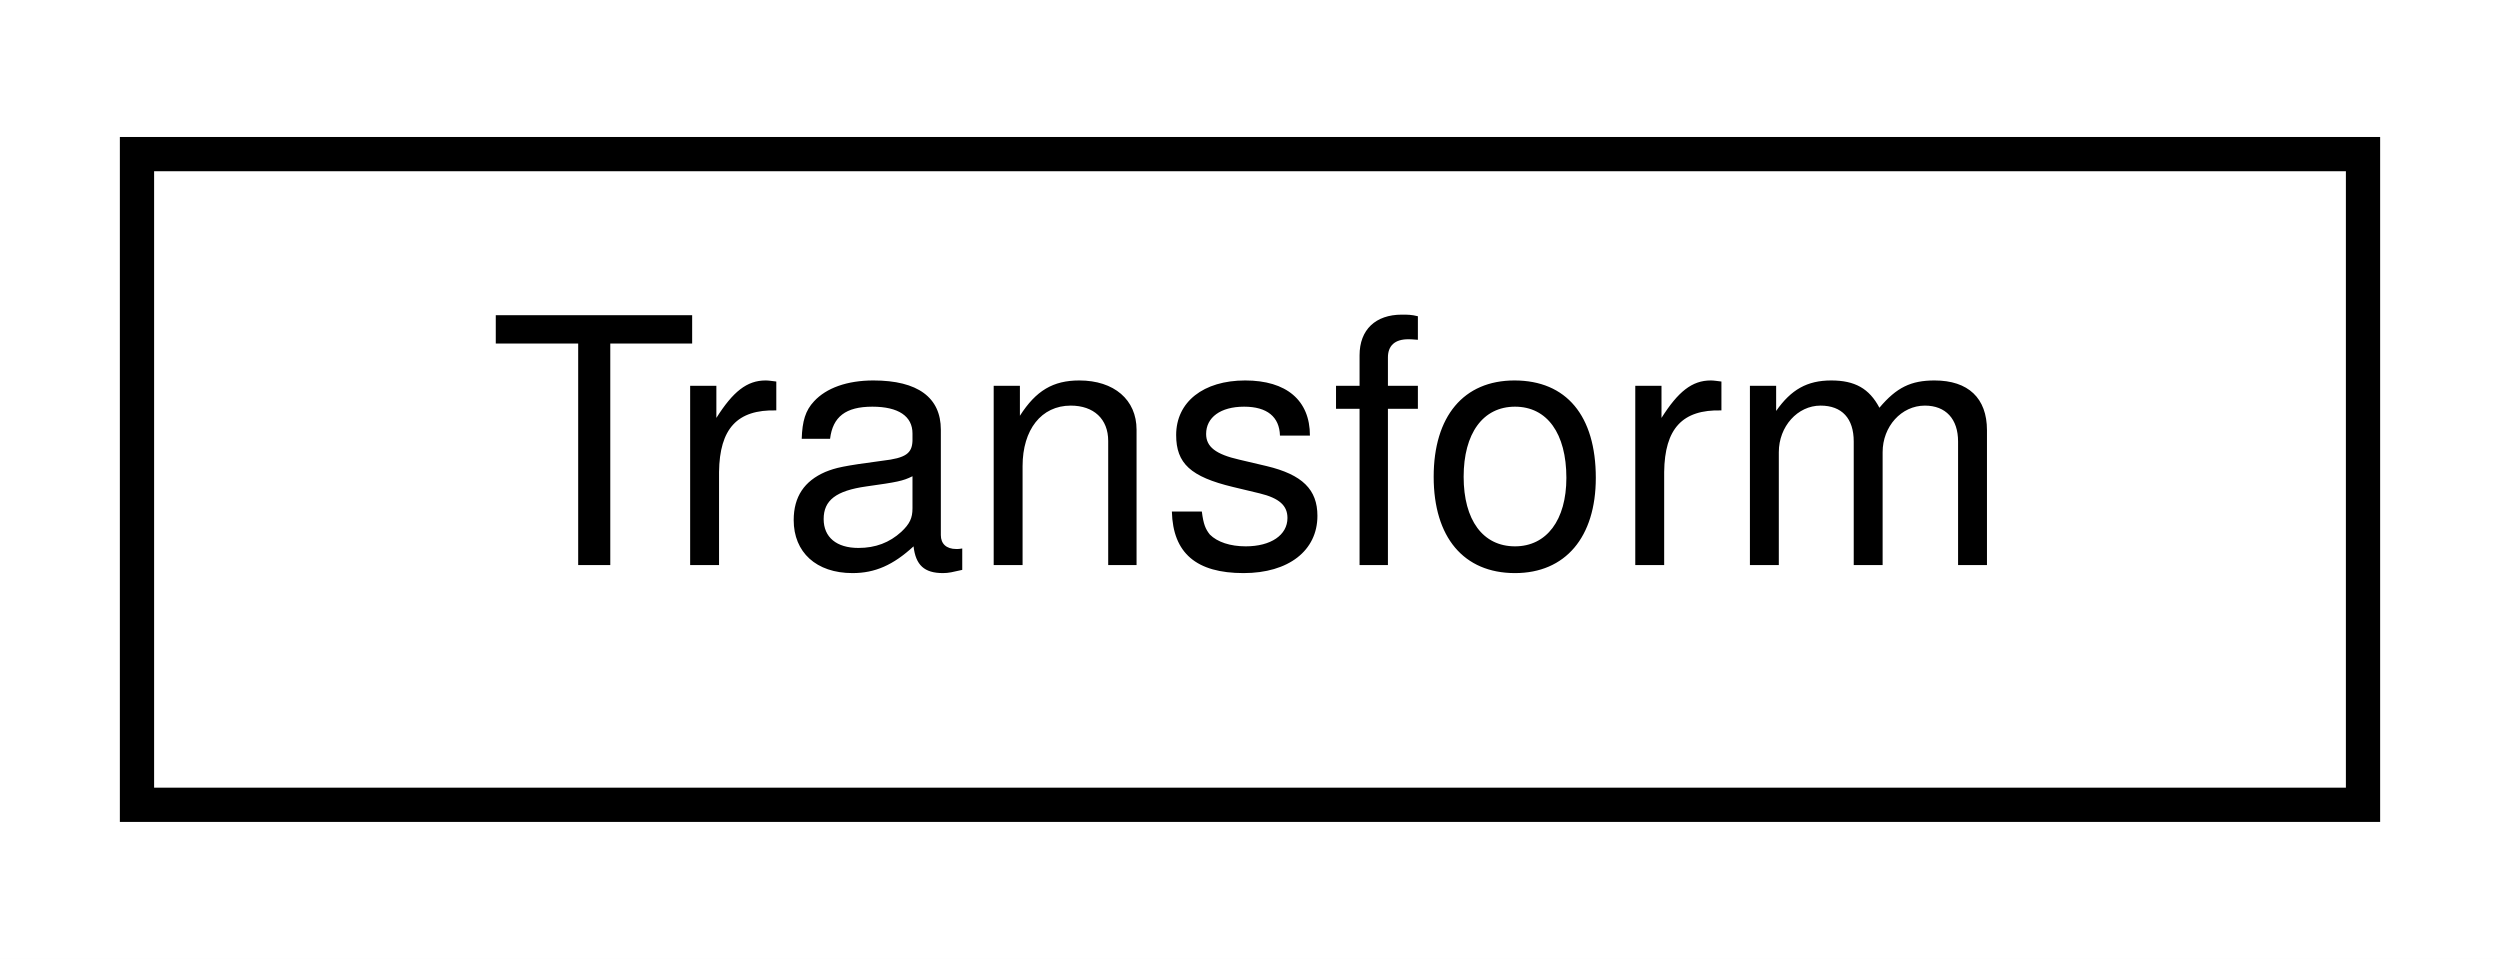
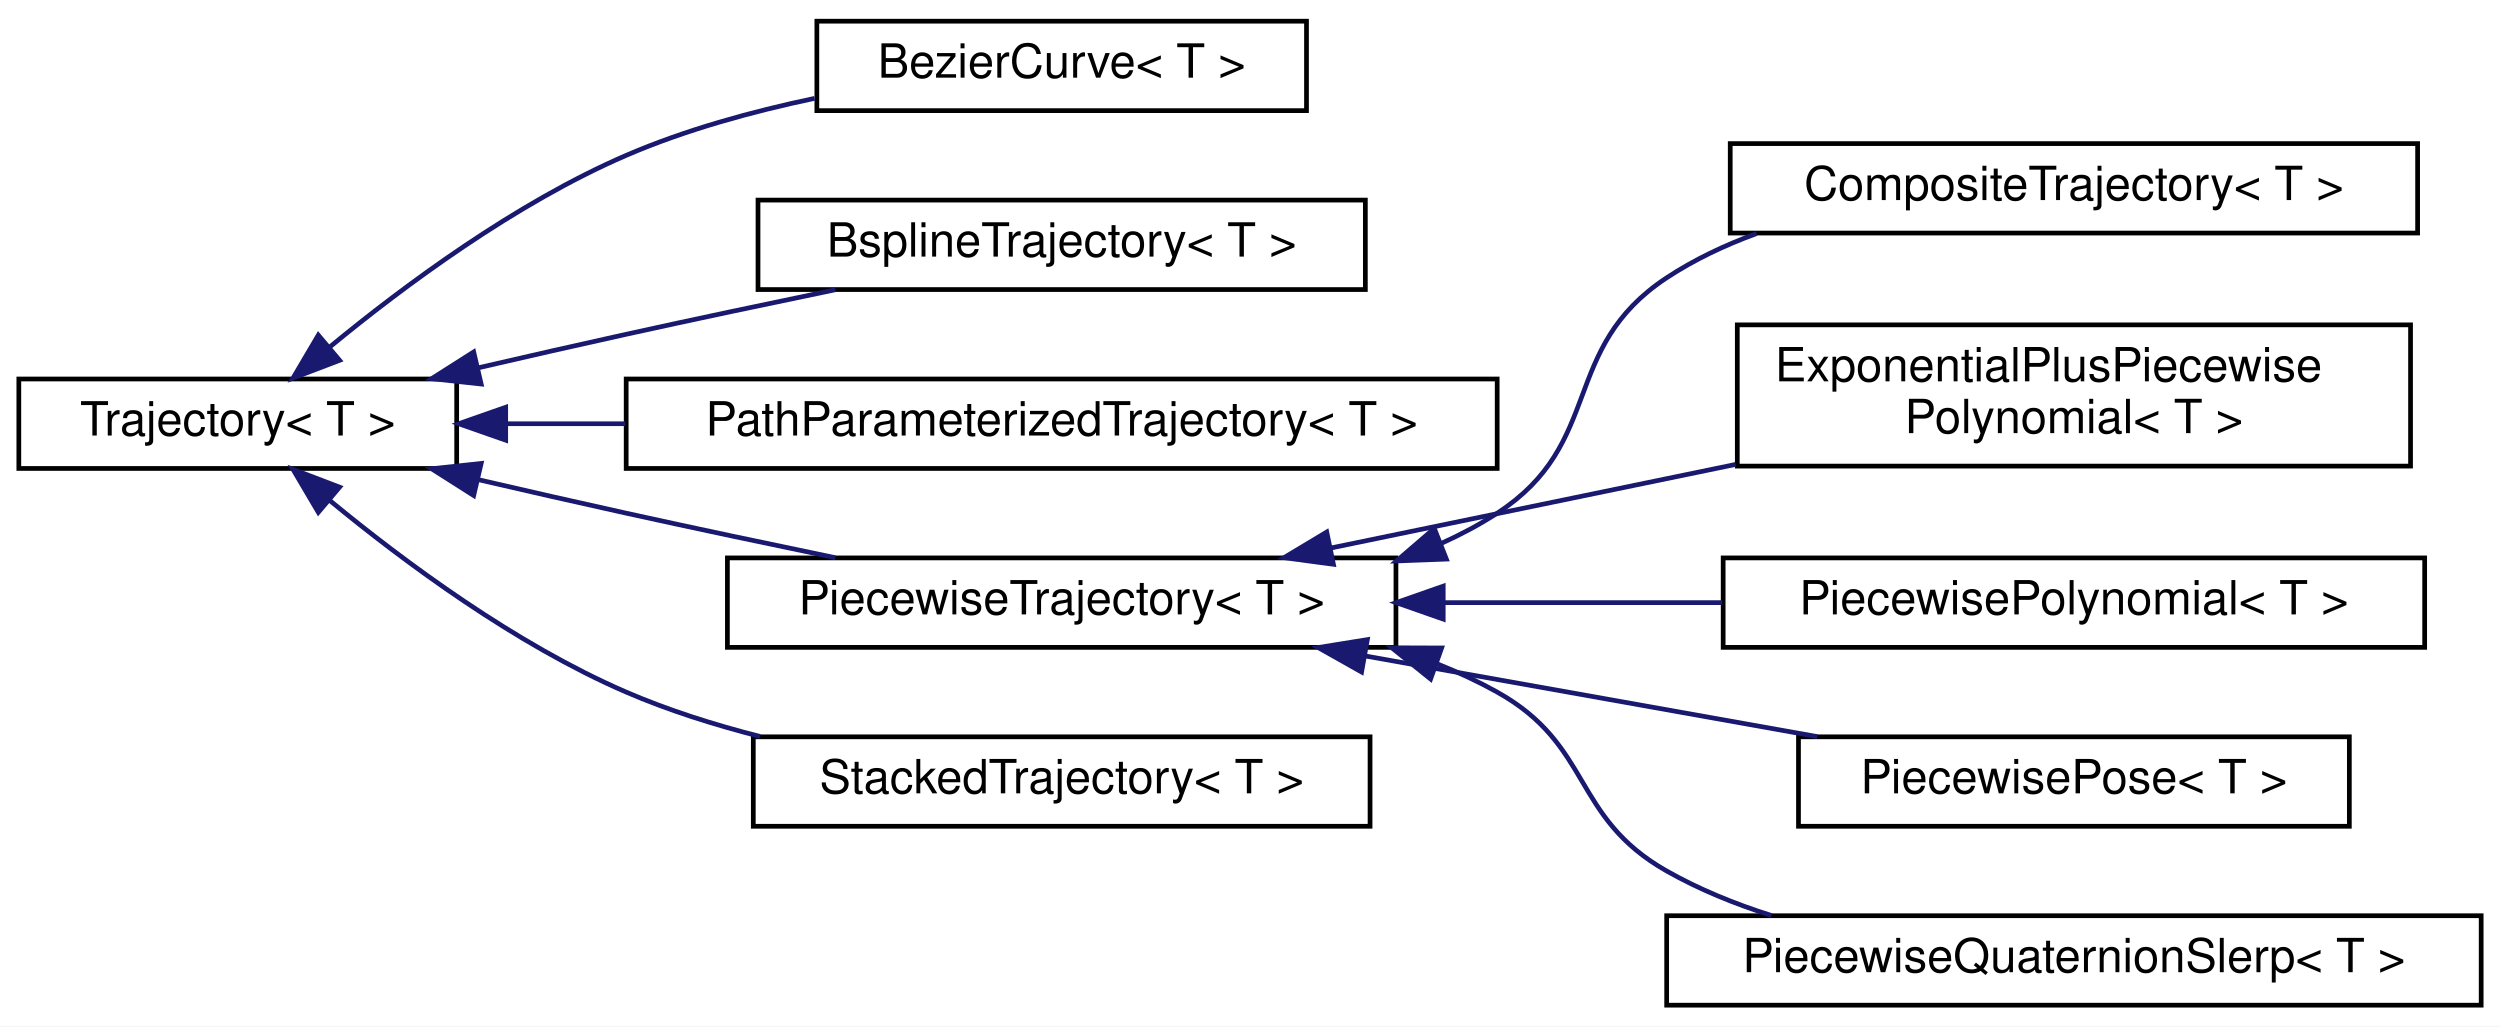
- <svg xmlns="http://www.w3.org/2000/svg" xmlns:xlink="http://www.w3.org/1999/xlink" width="73pt" height="28pt" viewBox="0.00 0.00 73.00 28.00">
-   <g id="graph0" class="graph" transform="scale(1 1) rotate(0) translate(4 24)">
-     <polygon fill="white" stroke="transparent" points="-4,4 -4,-24 69,-24 69,4 -4,4" />
+ <svg xmlns="http://www.w3.org/2000/svg" xmlns:xlink="http://www.w3.org/1999/xlink" width="531pt" height="218pt" viewBox="0.00 0.00 531.00 218.00">
+   <g id="graph0" class="graph" transform="scale(1 1) rotate(0) translate(4 214)">
+     <polygon fill="white" stroke="transparent" points="-4,4 -4,-214 527,-214 527,4 -4,4" />
    <g id="node1" class="node">
      <g id="a_node1">
-         <a xlink:href="classdrake_1_1schema_1_1_transform.html" target="_top" xlink:title="A specification for a 3d rotation and translation, optionally with respect to a base frame.">
-           <polygon fill="white" stroke="black" points="0,-0.5 0,-19.5 65,-19.5 65,-0.5 0,-0.5" />
-           <text text-anchor="middle" x="32.5" y="-7.5" font-family="Helvetica,sans-Serif" font-size="10.00">Transform</text>
+         <a xlink:href="classdrake_1_1trajectories_1_1_trajectory.html" target="_top" xlink:title="A Trajectory represents a time-varying matrix, indexed by a single scalar time.">
+           <polygon fill="white" stroke="black" points="0,-114.5 0,-133.5 93,-133.5 93,-114.5 0,-114.5" />
+           <text text-anchor="middle" x="46.5" y="-121.5" font-family="Helvetica,sans-Serif" font-size="10.00">Trajectory&lt; T &gt;</text>
        </a>
      </g>
    </g>
+     <g id="node2" class="node">
+       <g id="a_node2">
+         <a xlink:href="classdrake_1_1trajectories_1_1_bezier_curve.html" target="_top" xlink:title="A Bézier curve is defined by a set of control points p₀ through pₙ, where n is called the order of th...">
+           <polygon fill="white" stroke="black" points="169.5,-190.5 169.5,-209.5 273.5,-209.5 273.5,-190.5 169.5,-190.5" />
+           <text text-anchor="middle" x="221.5" y="-197.5" font-family="Helvetica,sans-Serif" font-size="10.00">BezierCurve&lt; T &gt;</text>
+         </a>
+       </g>
+     </g>
+     <g id="edge1" class="edge">
+       <path fill="none" stroke="midnightblue" d="M66.09,-140.34C81.81,-153.29 105.46,-170.84 129,-181 141.51,-186.4 155.66,-190.3 169.03,-193.11" />
+       <polygon fill="midnightblue" stroke="midnightblue" points="68.13,-137.47 58.23,-133.69 63.61,-142.82 68.13,-137.47" />
+     </g>
+     <g id="node3" class="node">
+       <g id="a_node3">
+         <a xlink:href="classdrake_1_1trajectories_1_1_bspline_trajectory.html" target="_top" xlink:title="Represents a B-spline curve using a given basis with ordered control_points such that each control po...">
+           <polygon fill="white" stroke="black" points="157,-152.5 157,-171.5 286,-171.5 286,-152.5 157,-152.5" />
+           <text text-anchor="middle" x="221.5" y="-159.5" font-family="Helvetica,sans-Serif" font-size="10.00">BsplineTrajectory&lt; T &gt;</text>
+         </a>
+       </g>
+     </g>
+     <g id="edge2" class="edge">
+       <path fill="none" stroke="midnightblue" d="M97.46,-135.85C107.87,-138.26 118.79,-140.75 129,-143 143.42,-146.18 159.15,-149.5 173.43,-152.46" />
+       <polygon fill="midnightblue" stroke="midnightblue" points="98.2,-132.43 87.67,-133.57 96.61,-139.25 98.2,-132.43" />
+     </g>
+     <g id="node4" class="node">
+       <g id="a_node4">
+         <a xlink:href="classdrake_1_1trajectories_1_1_path_parameterized_trajectory.html" target="_top" xlink:title="A trajectory defined by a path and timing trajectory.">
+           <polygon fill="white" stroke="black" points="129,-114.5 129,-133.5 314,-133.5 314,-114.5 129,-114.5" />
+           <text text-anchor="middle" x="221.5" y="-121.5" font-family="Helvetica,sans-Serif" font-size="10.00">PathParameterizedTrajectory&lt; T &gt;</text>
+         </a>
+       </g>
+     </g>
+     <g id="edge3" class="edge">
+       <path fill="none" stroke="midnightblue" d="M103.49,-124C111.64,-124 120.21,-124 128.85,-124" />
+       <polygon fill="midnightblue" stroke="midnightblue" points="103.41,-120.5 93.41,-124 103.41,-127.5 103.41,-120.5" />
+     </g>
+     <g id="node5" class="node">
+       <g id="a_node5">
+         <a xlink:href="classdrake_1_1trajectories_1_1_piecewise_trajectory.html" target="_top" xlink:title="Abstract class that implements the basic logic of maintaining consequent segments of time (delimited ...">
+           <polygon fill="white" stroke="black" points="150.5,-76.5 150.5,-95.5 292.5,-95.5 292.5,-76.5 150.5,-76.5" />
+           <text text-anchor="middle" x="221.5" y="-83.5" font-family="Helvetica,sans-Serif" font-size="10.00">PiecewiseTrajectory&lt; T &gt;</text>
+         </a>
+       </g>
+     </g>
+     <g id="edge4" class="edge">
+       <path fill="none" stroke="midnightblue" d="M97.46,-112.15C107.87,-109.74 118.79,-107.25 129,-105 143.42,-101.82 159.15,-98.5 173.43,-95.54" />
+       <polygon fill="midnightblue" stroke="midnightblue" points="96.61,-108.75 87.67,-114.43 98.2,-115.57 96.61,-108.75" />
+     </g>
+     <g id="node11" class="node">
+       <g id="a_node11">
+         <a xlink:href="classdrake_1_1trajectories_1_1_stacked_trajectory.html" target="_top" xlink:title="A StackedTrajectory stacks the values from one or more underlying Trajectory objects into a single Tr...">
+           <polygon fill="white" stroke="black" points="156,-38.5 156,-57.5 287,-57.5 287,-38.5 156,-38.5" />
+           <text text-anchor="middle" x="221.5" y="-45.5" font-family="Helvetica,sans-Serif" font-size="10.00">StackedTrajectory&lt; T &gt;</text>
+         </a>
+       </g>
+     </g>
+     <g id="edge10" class="edge">
+       <path fill="none" stroke="midnightblue" d="M66.09,-107.66C81.81,-94.71 105.46,-77.16 129,-67 137.94,-63.14 147.71,-60.05 157.44,-57.57" />
+       <polygon fill="midnightblue" stroke="midnightblue" points="63.61,-105.18 58.23,-114.31 68.13,-110.53 63.61,-105.18" />
+     </g>
+     <g id="node6" class="node">
+       <g id="a_node6">
+         <a xlink:href="classdrake_1_1trajectories_1_1_composite_trajectory.html" target="_top" xlink:title="A &quot;composite trajectory&quot; is a series of trajectories joined end to end where the end time of one traj...">
+           <polygon fill="white" stroke="black" points="363.5,-164.5 363.5,-183.5 509.5,-183.5 509.5,-164.5 363.5,-164.5" />
+           <text text-anchor="middle" x="436.5" y="-171.5" font-family="Helvetica,sans-Serif" font-size="10.00">CompositeTrajectory&lt; T &gt;</text>
+         </a>
+       </g>
+     </g>
+     <g id="edge5" class="edge">
+       <path fill="none" stroke="midnightblue" d="M302,-98.53C306.19,-100.41 310.22,-102.55 314,-105 336.97,-119.91 327.14,-139.93 350,-155 355.84,-158.85 362.34,-161.93 369.08,-164.39" />
+       <polygon fill="midnightblue" stroke="midnightblue" points="303.21,-95.25 292.62,-94.85 300.65,-101.76 303.21,-95.25" />
+     </g>
+     <g id="node7" class="node">
+       <g id="a_node7">
+         <a xlink:href="classdrake_1_1trajectories_1_1_exponential_plus_piecewise_polynomial.html" target="_top" xlink:title="y(t) = K * exp(A * (t - t_j)) * alpha.col(j) + piecewise_polynomial_part(t)">
+           <polygon fill="white" stroke="black" points="365,-115 365,-145 508,-145 508,-115 365,-115" />
+           <text text-anchor="start" x="373" y="-133" font-family="Helvetica,sans-Serif" font-size="10.00">ExponentialPlusPiecewise</text>
+           <text text-anchor="middle" x="436.5" y="-122" font-family="Helvetica,sans-Serif" font-size="10.00">Polynomial&lt; T &gt;</text>
+         </a>
+       </g>
+     </g>
+     <g id="edge6" class="edge">
+       <path fill="none" stroke="midnightblue" d="M278.54,-97.58C304.9,-103.02 336.63,-109.58 364.65,-115.36" />
+       <polygon fill="midnightblue" stroke="midnightblue" points="279.22,-94.14 268.72,-95.55 277.8,-101 279.22,-94.14" />
+     </g>
+     <g id="node8" class="node">
+       <g id="a_node8">
+         <a xlink:href="classdrake_1_1trajectories_1_1_piecewise_polynomial.html" target="_top" xlink:title="A scalar multi-variate piecewise polynomial.">
+           <polygon fill="white" stroke="black" points="362,-76.5 362,-95.5 511,-95.5 511,-76.5 362,-76.5" />
+           <text text-anchor="middle" x="436.5" y="-83.5" font-family="Helvetica,sans-Serif" font-size="10.00">PiecewisePolynomial&lt; T &gt;</text>
+         </a>
+       </g>
+     </g>
+     <g id="edge7" class="edge">
+       <path fill="none" stroke="midnightblue" d="M302.56,-86C321.98,-86 342.65,-86 361.76,-86" />
+       <polygon fill="midnightblue" stroke="midnightblue" points="302.54,-82.5 292.54,-86 302.54,-89.5 302.54,-82.5" />
+     </g>
+     <g id="node9" class="node">
+       <g id="a_node9">
+         <a xlink:href="classdrake_1_1trajectories_1_1_piecewise_pose.html" target="_top" xlink:title="A wrapper class that represents a pose trajectory, whose rotation part is a PiecewiseQuaternionSlerp ...">
+           <polygon fill="white" stroke="black" points="378,-38.5 378,-57.5 495,-57.5 495,-38.5 378,-38.5" />
+           <text text-anchor="middle" x="436.5" y="-45.5" font-family="Helvetica,sans-Serif" font-size="10.00">PiecewisePose&lt; T &gt;</text>
+         </a>
+       </g>
+     </g>
+     <g id="edge8" class="edge">
+       <path fill="none" stroke="midnightblue" d="M286.1,-74.65C316.66,-69.2 352.88,-62.74 382,-57.54" />
+       <polygon fill="midnightblue" stroke="midnightblue" points="285.2,-71.26 275.97,-76.46 286.43,-78.15 285.2,-71.26" />
+     </g>
+     <g id="node10" class="node">
+       <g id="a_node10">
+         <a xlink:href="classdrake_1_1trajectories_1_1_piecewise_quaternion_slerp.html" target="_top" xlink:title="A class representing a trajectory for quaternions that are interpolated using piecewise slerp (spheri...">
+           <polygon fill="white" stroke="black" points="350,-0.5 350,-19.5 523,-19.5 523,-0.5 350,-0.5" />
+           <text text-anchor="middle" x="436.5" y="-7.5" font-family="Helvetica,sans-Serif" font-size="10.00">PiecewiseQuaternionSlerp&lt; T &gt;</text>
+         </a>
+       </g>
+     </g>
+     <g id="edge9" class="edge">
+       <path fill="none" stroke="midnightblue" d="M301.36,-72.96C305.74,-71.21 309.99,-69.24 314,-67 334.32,-55.67 329.76,-40.47 350,-29 356.88,-25.1 364.49,-22 372.26,-19.54" />
+       <polygon fill="midnightblue" stroke="midnightblue" points="299.86,-69.77 291.61,-76.41 302.2,-76.37 299.86,-69.77" />
+     </g>
  </g>
</svg>
